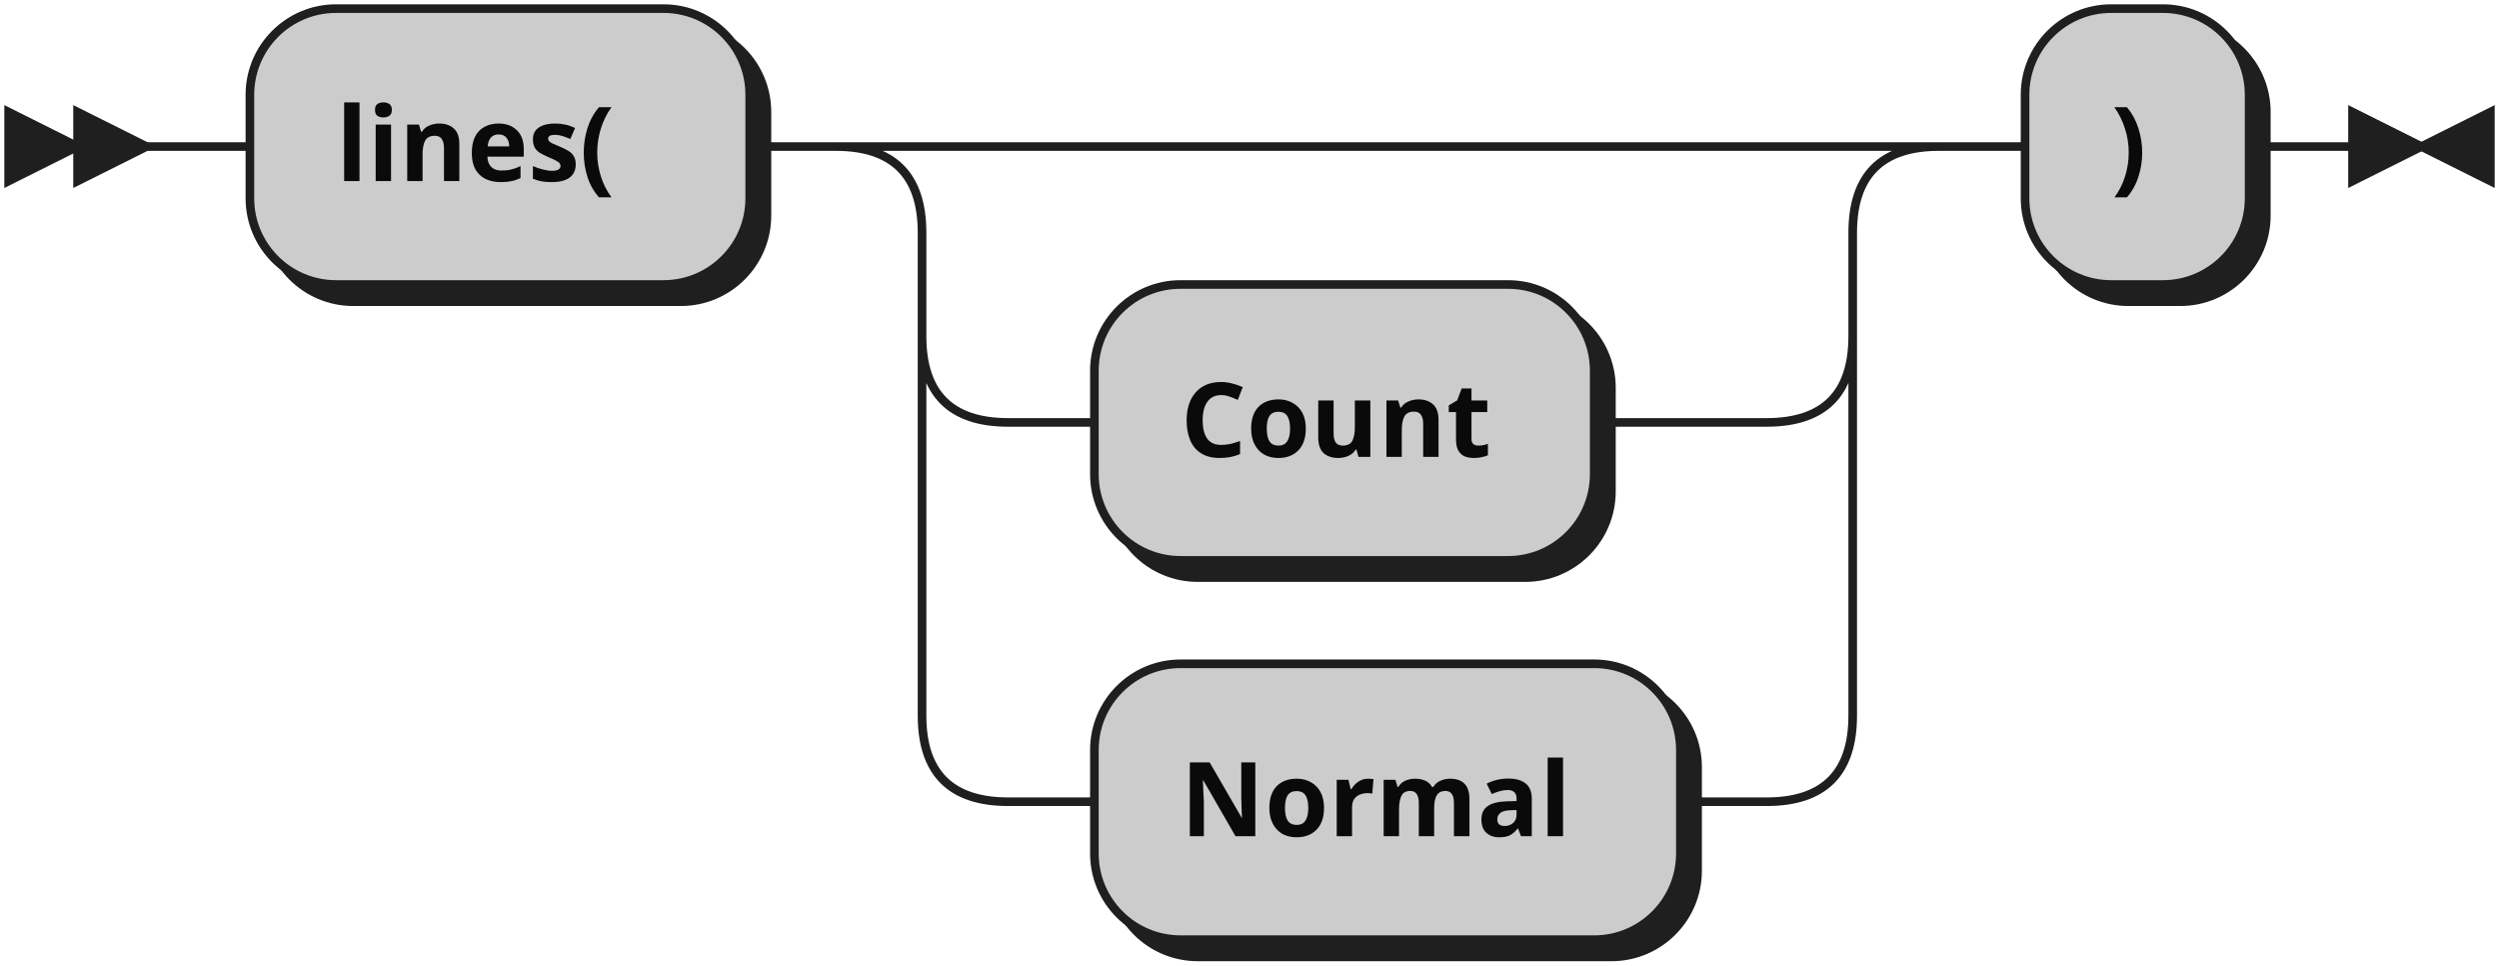
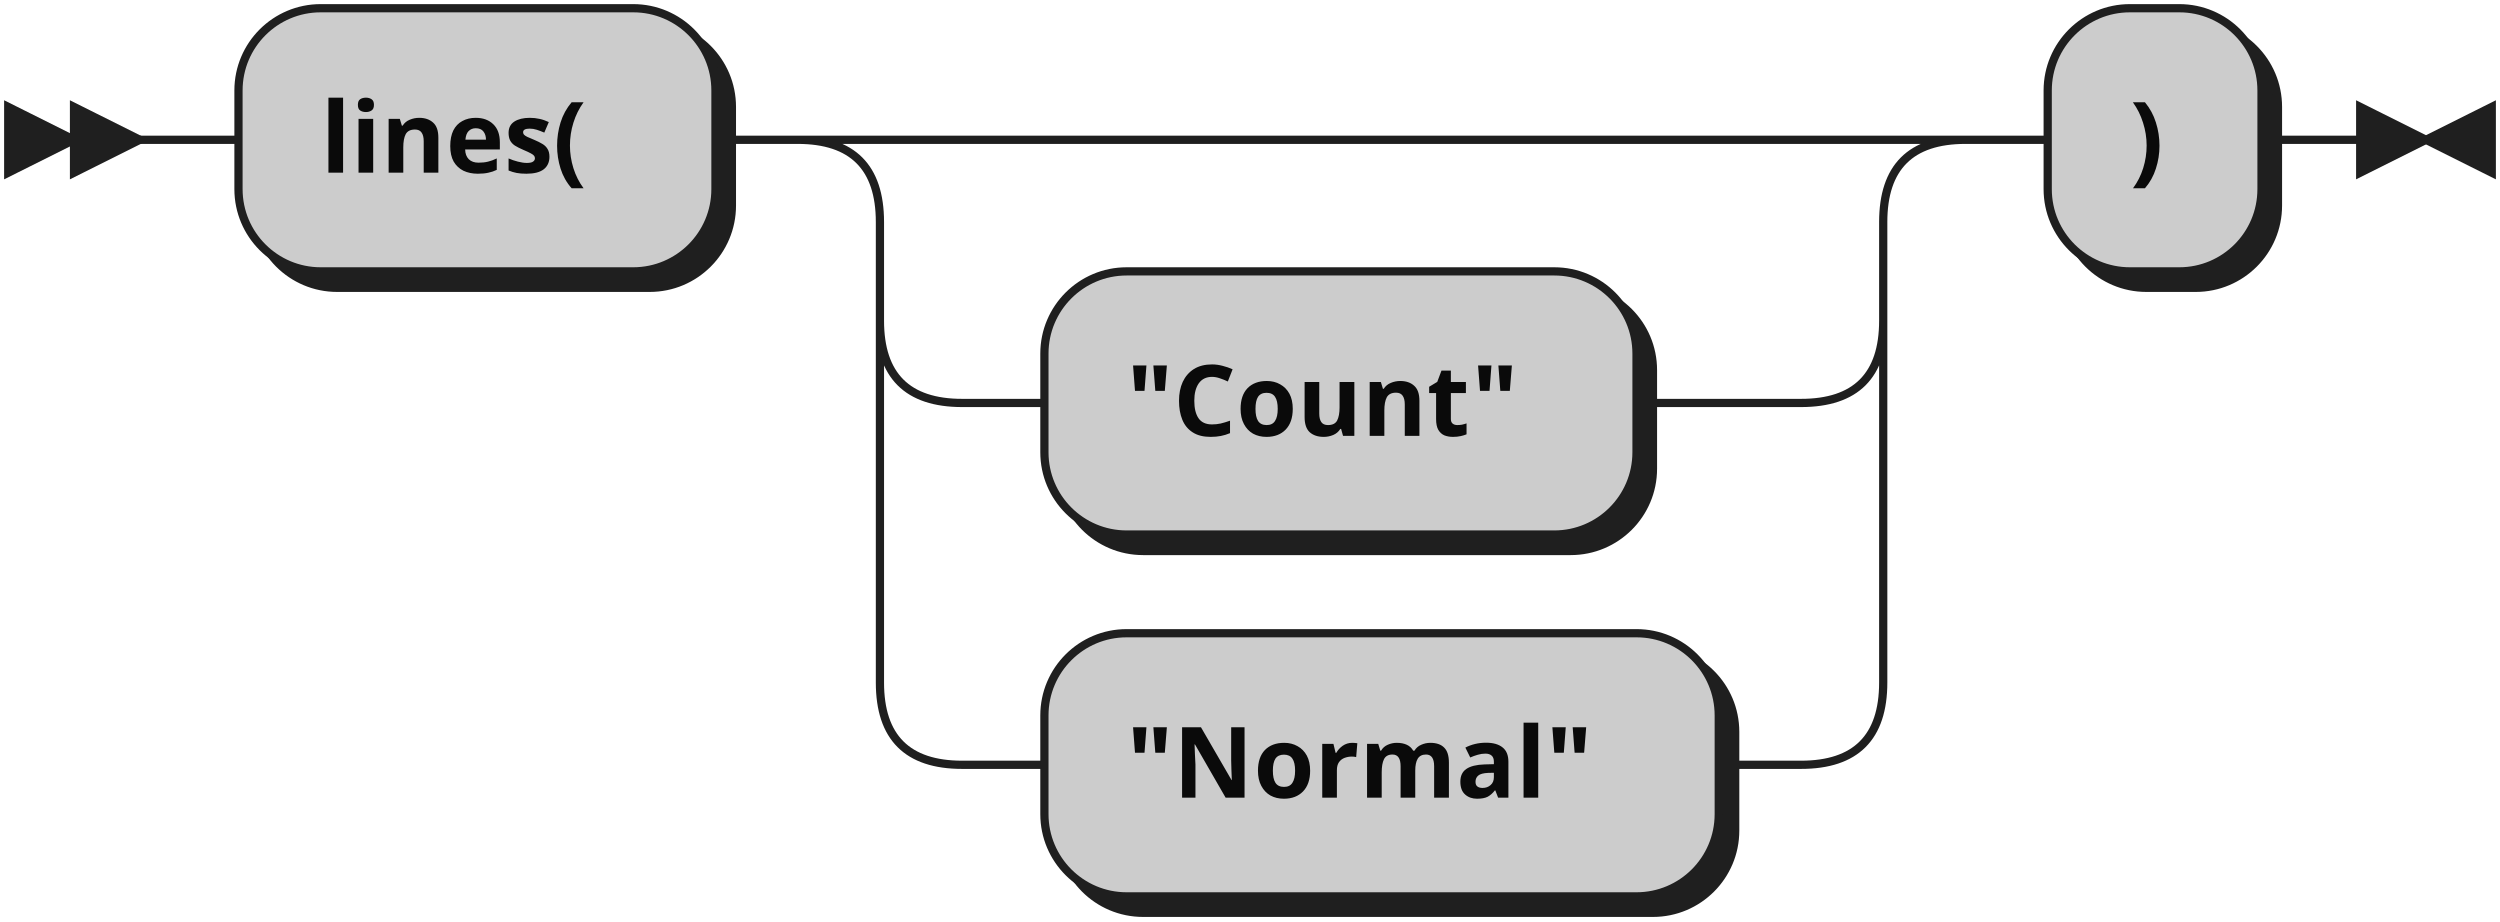
- <svg xmlns="http://www.w3.org/2000/svg" width="290" height="112">
+ <svg xmlns="http://www.w3.org/2000/svg" width="304" height="112">
  <defs>
    <style type="text/css">
               @namespace "http://www.w3.org/2000/svg";
               .line                 {fill: none; stroke: #1F1F1F;}
               .bold-line            {stroke: #0A0A0A; shape-rendering: crispEdges; stroke-width:
               2; }
               .thin-line            {stroke: #0F0F0F; shape-rendering: crispEdges}
               .filled               {fill: #1F1F1F; stroke: none;}
               text.terminal         {font-family: Verdana, Sans-serif;
               font-size: 12px;
               fill: #0A0A0A;
               font-weight: bold;
               }
               text.nonterminal      {font-family: Verdana, Sans-serif; font-style: italic;
               font-size: 12px;
               fill: #0D0D0D;
               }
               text.regexp           {font-family: Verdana, Sans-serif;
               font-size: 12px;
               fill: #0F0F0F;
               }
               rect, circle, polygon {fill: #1F1F1F; stroke: #1F1F1F;}
               rect.terminal         {fill: #CCCCCC; stroke: #1F1F1F;}
               rect.nonterminal      {fill: #E3E3E3; stroke: #1F1F1F;}
               rect.text             {fill: none; stroke: none;}    
               polygon.regexp        {fill: #EFEFEF; stroke: #1F1F1F;}
               
            </style>
  </defs>
  <polygon points="9 17 1 13 1 21" />
  <polygon points="17 17 9 13 9 21" />
  <rect x="31" y="3" width="58" height="32" rx="10" />
  <rect x="29" y="1" width="58" height="32" class="terminal" rx="10" />
  <text class="terminal" x="39" y="21">lines(</text>
-   <rect x="129" y="35" width="58" height="32" rx="10" />
-   <rect x="127" y="33" width="58" height="32" class="terminal" rx="10" />
-   <text class="terminal" x="137" y="53">Count</text>
-   <rect x="129" y="79" width="68" height="32" rx="10" />
-   <rect x="127" y="77" width="68" height="32" class="terminal" rx="10" />
-   <text class="terminal" x="137" y="97">Normal</text>
-   <rect x="237" y="3" width="26" height="32" rx="10" />
-   <rect x="235" y="1" width="26" height="32" class="terminal" rx="10" />
-   <text class="terminal" x="245" y="21">)</text>
-   <path class="line" d="m17 17 h2 m0 0 h10 m58 0 h10 m20 0 h10 m0 0 h78 m-108 0 h20 m88 0 h20 m-128 0 q10 0 10 10 m108 0 q0 -10 10 -10 m-118 10 v12 m108 0 v-12 m-108 12 q0 10 10 10 m88 0 q10 0 10 -10 m-98 10 h10 m58 0 h10 m0 0 h10 m-98 -10 v20 m108 0 v-20 m-108 20 v24 m108 0 v-24 m-108 24 q0 10 10 10 m88 0 q10 0 10 -10 m-98 10 h10 m68 0 h10 m20 -76 h10 m26 0 h10 m3 0 h-3" />
-   <polygon points="281 17 289 13 289 21" />
-   <polygon points="281 17 273 13 273 21" />
+   <rect x="129" y="35" width="72" height="32" rx="10" />
+   <rect x="127" y="33" width="72" height="32" class="terminal" rx="10" />
+   <text class="terminal" x="137" y="53">"Count"</text>
+   <rect x="129" y="79" width="82" height="32" rx="10" />
+   <rect x="127" y="77" width="82" height="32" class="terminal" rx="10" />
+   <text class="terminal" x="137" y="97">"Normal"</text>
+   <rect x="251" y="3" width="26" height="32" rx="10" />
+   <rect x="249" y="1" width="26" height="32" class="terminal" rx="10" />
+   <text class="terminal" x="259" y="21">)</text>
+   <path class="line" d="m17 17 h2 m0 0 h10 m58 0 h10 m20 0 h10 m0 0 h92 m-122 0 h20 m102 0 h20 m-142 0 q10 0 10 10 m122 0 q0 -10 10 -10 m-132 10 v12 m122 0 v-12 m-122 12 q0 10 10 10 m102 0 q10 0 10 -10 m-112 10 h10 m72 0 h10 m0 0 h10 m-112 -10 v20 m122 0 v-20 m-122 20 v24 m122 0 v-24 m-122 24 q0 10 10 10 m102 0 q10 0 10 -10 m-112 10 h10 m82 0 h10 m20 -76 h10 m26 0 h10 m3 0 h-3" />
+   <polygon points="295 17 303 13 303 21" />
+   <polygon points="295 17 287 13 287 21" />
</svg>
